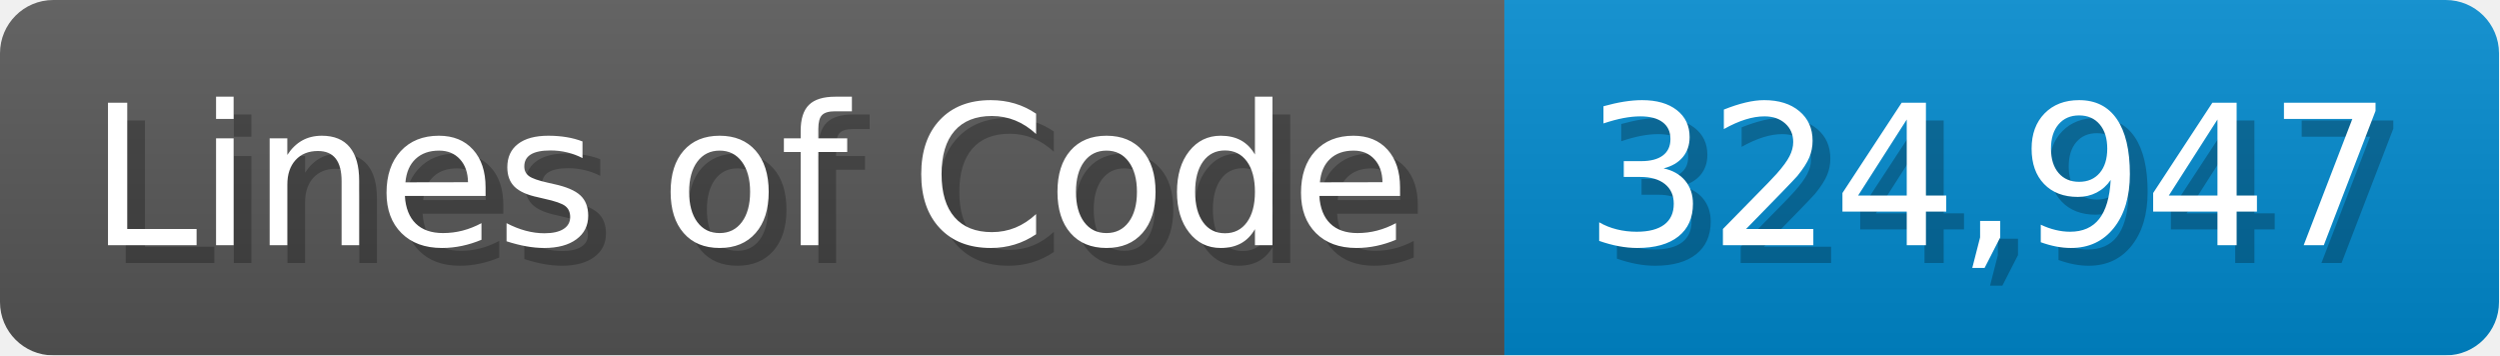
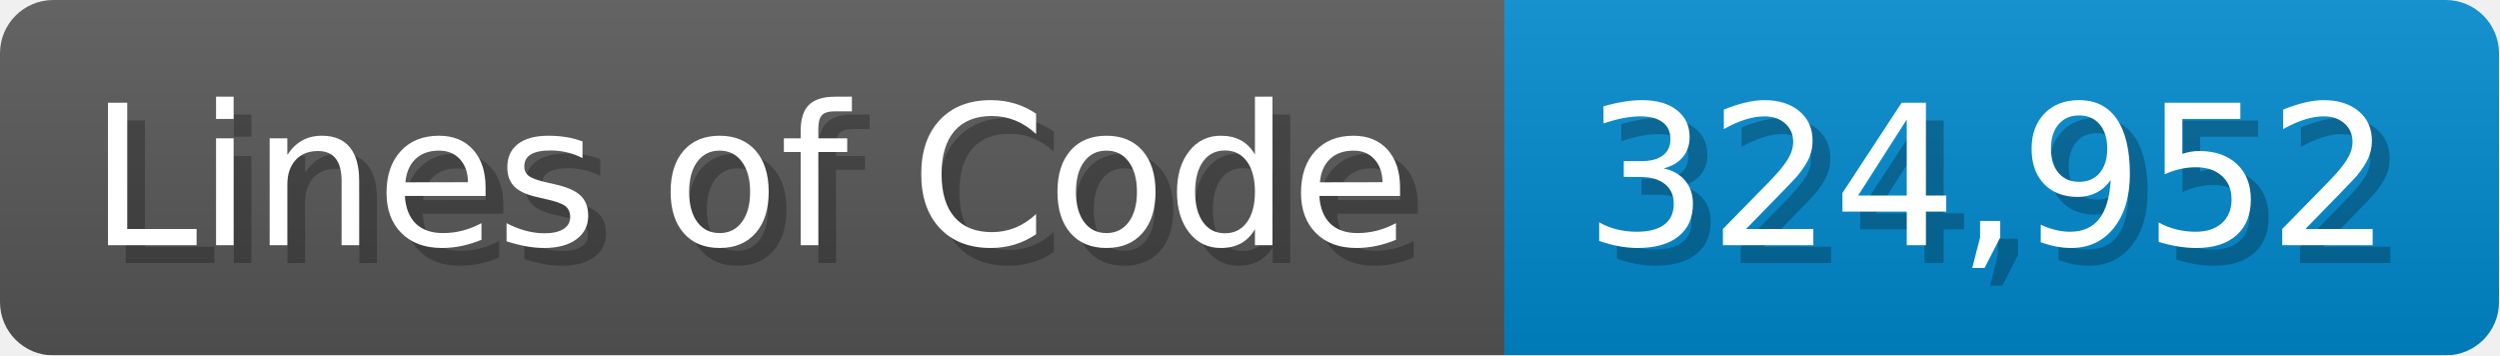
<svg xmlns="http://www.w3.org/2000/svg" width="140.7" height="20" viewBox="0 0 1407 200">
  <linearGradient id="a" x2="0" y2="100%">
    <stop offset="0" stop-opacity=".1" stop-color="#EEE" />
    <stop offset="1" stop-opacity=".1" />
  </linearGradient>
  <mask id="m">
    <rect width="1407" height="200" rx="30" fill="#FFF" />
  </mask>
  <g mask="url(#m)">
    <rect width="847" height="200" fill="#555" />
    <rect width="560" height="200" fill="#08C" x="847" />
    <rect width="1407" height="200" fill="url(#a)" />
  </g>
  <g fill="#fff" text-anchor="start" font-family="Verdana,DejaVu Sans,sans-serif" font-size="110">
    <text x="60" y="148" textLength="747" fill="#000" opacity="0.25">Lines of Code</text>
    <text x="50" y="138" textLength="747">Lines of Code</text>
-     <text x="902" y="148" textLength="460" fill="#000" opacity="0.25">324,947</text>
-     <text x="892" y="138" textLength="460">324,947</text>
+     <text x="902" y="148" textLength="460" fill="#000" opacity="0.25">324,952</text>
+     <text x="892" y="138" textLength="460">324,952</text>
  </g>
</svg>
